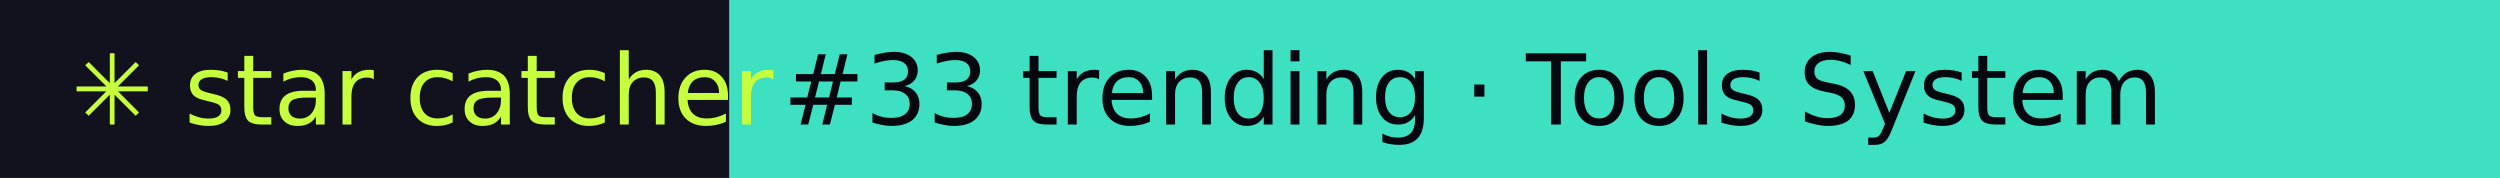
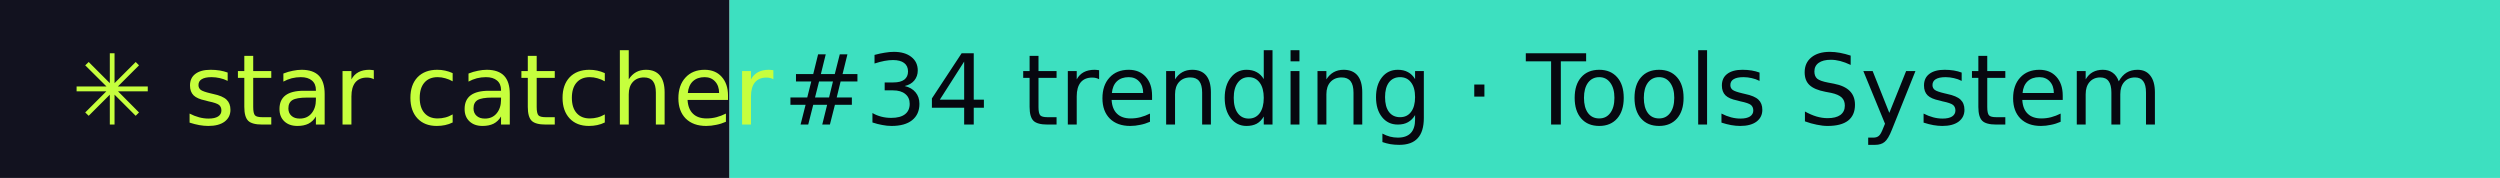
- <svg xmlns="http://www.w3.org/2000/svg" width="281" height="20" role="img" aria-label="star catcher: #33 trending · Tools System">
+ <svg xmlns="http://www.w3.org/2000/svg" width="281" height="20" role="img" aria-label="star catcher: #34 trending · Tools System">
  <rect width="82" height="20" fill="#12121F" />
  <rect x="82" width="199" height="20" fill="#3DE0C0" />
  <g font-family="Verdana,DejaVu Sans,sans-serif" font-size="11">
    <text x="8" y="14" fill="#C6FF3D">✳ star catcher</text>
-     <text x="88" y="14" fill="#07070F">#33 trending · Tools System</text>
+     <text x="88" y="14" fill="#07070F">#34 trending · Tools System</text>
  </g>
</svg>
